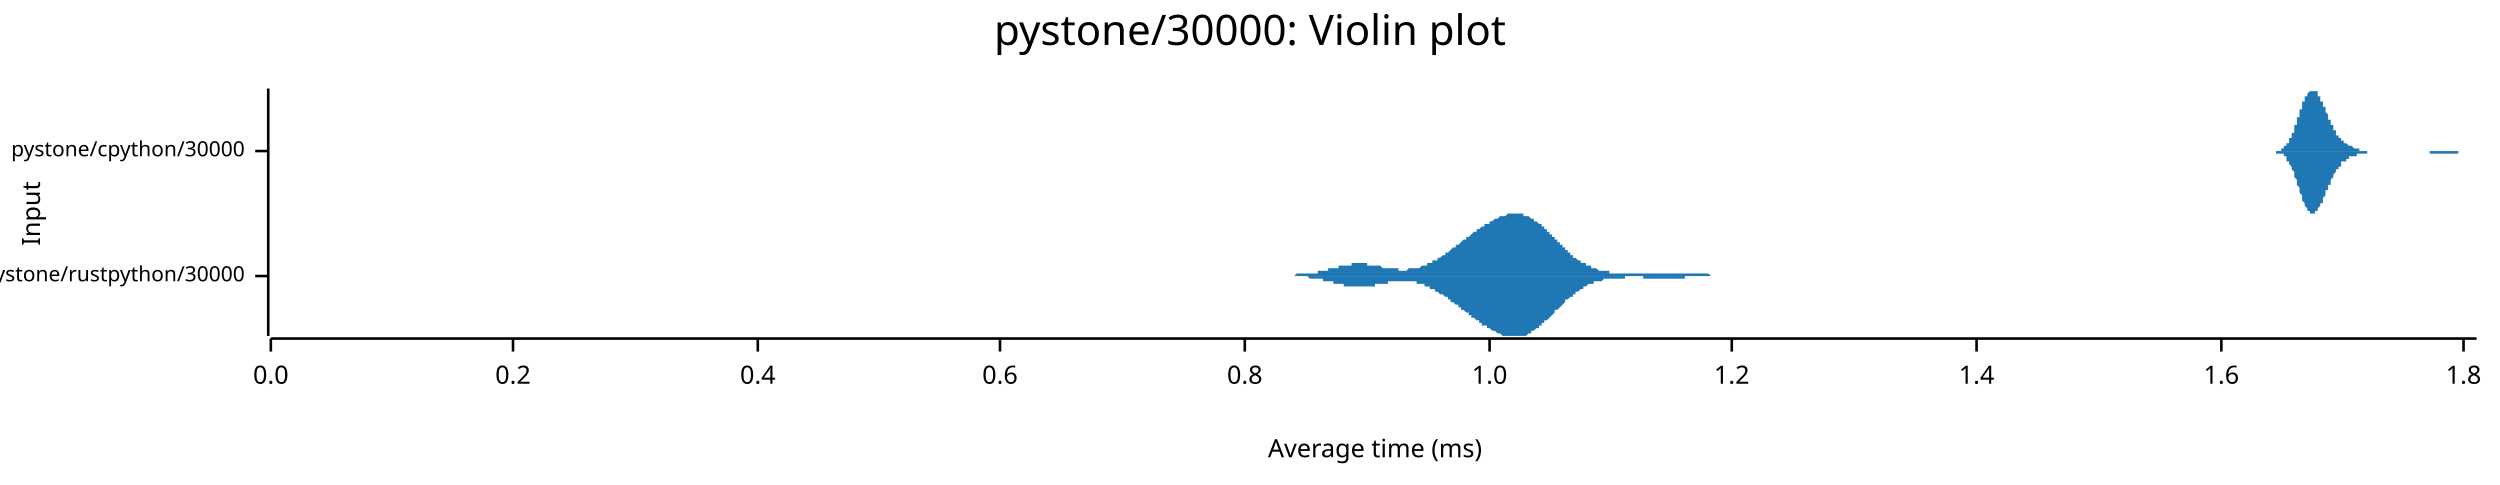
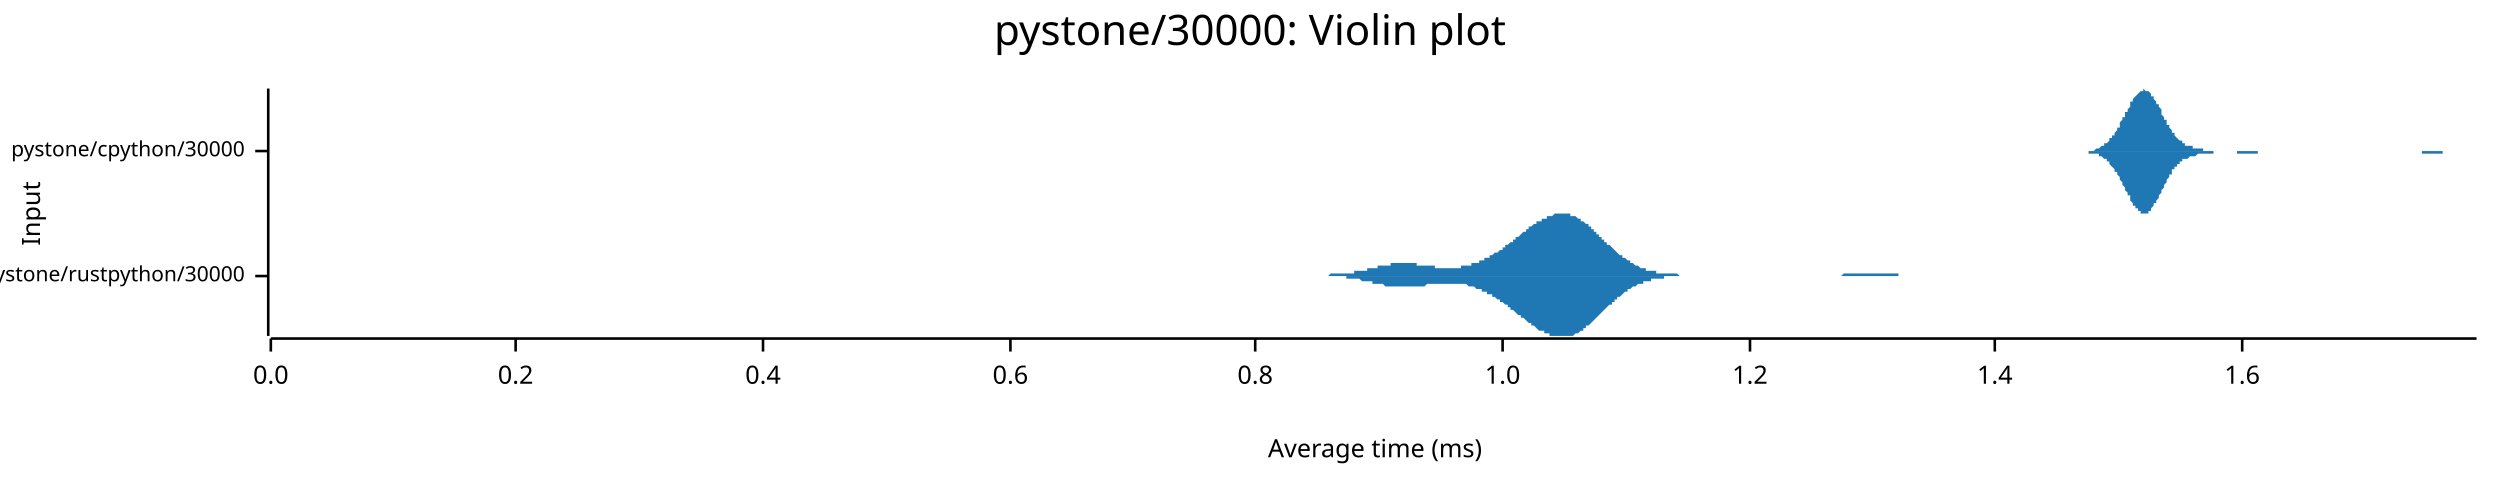
<svg xmlns="http://www.w3.org/2000/svg" width="960" height="186" viewBox="0 0 960 186">
  <text x="480" y="5" dy="0.76em" text-anchor="middle" font-family="sans-serif" font-size="16.129" opacity="1" fill="#000000">
pystone/30000: Violin plot
</text>
  <text x="8" y="82" dy="0.76em" text-anchor="middle" font-family="sans-serif" font-size="9.677" opacity="1" fill="#000000" transform="rotate(270, 8, 82)">
Input
</text>
  <text x="528" y="178" dy="-0.5ex" text-anchor="middle" font-family="sans-serif" font-size="9.677" opacity="1" fill="#000000">
Average time (ms)
</text>
  <polyline fill="none" opacity="1" stroke="#000000" stroke-width="1" points="103,34 103,129 " />
  <text x="94" y="106" dy="0.5ex" text-anchor="end" font-family="sans-serif" font-size="8.065" opacity="1" fill="#000000">
pystone/rustpython/30000
</text>
  <polyline fill="none" opacity="1" stroke="#000000" stroke-width="1" points="98,106 103,106 " />
  <text x="94" y="58" dy="0.5ex" text-anchor="end" font-family="sans-serif" font-size="8.065" opacity="1" fill="#000000">
pystone/cpython/30000
</text>
  <polyline fill="none" opacity="1" stroke="#000000" stroke-width="1" points="98,58 103,58 " />
  <polyline fill="none" opacity="1" stroke="#000000" stroke-width="1" points="104,130 951,130 " />
  <text x="104" y="140" dy="0.76em" text-anchor="middle" font-family="sans-serif" font-size="9.677" opacity="1" fill="#000000">
0.0
</text>
  <polyline fill="none" opacity="1" stroke="#000000" stroke-width="1" points="104,130 104,135 " />
-   <text x="197" y="140" dy="0.76em" text-anchor="middle" font-family="sans-serif" font-size="9.677" opacity="1" fill="#000000">
+   <text x="198" y="140" dy="0.76em" text-anchor="middle" font-family="sans-serif" font-size="9.677" opacity="1" fill="#000000">
0.2
</text>
-   <polyline fill="none" opacity="1" stroke="#000000" stroke-width="1" points="197,130 197,135 " />
-   <text x="291" y="140" dy="0.76em" text-anchor="middle" font-family="sans-serif" font-size="9.677" opacity="1" fill="#000000">
+   <polyline fill="none" opacity="1" stroke="#000000" stroke-width="1" points="198,130 198,135 " />
+   <text x="293" y="140" dy="0.76em" text-anchor="middle" font-family="sans-serif" font-size="9.677" opacity="1" fill="#000000">
0.4
</text>
-   <polyline fill="none" opacity="1" stroke="#000000" stroke-width="1" points="291,130 291,135 " />
-   <text x="384" y="140" dy="0.76em" text-anchor="middle" font-family="sans-serif" font-size="9.677" opacity="1" fill="#000000">
+   <polyline fill="none" opacity="1" stroke="#000000" stroke-width="1" points="293,130 293,135 " />
+   <text x="388" y="140" dy="0.76em" text-anchor="middle" font-family="sans-serif" font-size="9.677" opacity="1" fill="#000000">
0.6
</text>
-   <polyline fill="none" opacity="1" stroke="#000000" stroke-width="1" points="384,130 384,135 " />
-   <text x="478" y="140" dy="0.76em" text-anchor="middle" font-family="sans-serif" font-size="9.677" opacity="1" fill="#000000">
+   <polyline fill="none" opacity="1" stroke="#000000" stroke-width="1" points="388,130 388,135 " />
+   <text x="482" y="140" dy="0.76em" text-anchor="middle" font-family="sans-serif" font-size="9.677" opacity="1" fill="#000000">
0.8
</text>
-   <polyline fill="none" opacity="1" stroke="#000000" stroke-width="1" points="478,130 478,135 " />
-   <text x="572" y="140" dy="0.76em" text-anchor="middle" font-family="sans-serif" font-size="9.677" opacity="1" fill="#000000">
+   <polyline fill="none" opacity="1" stroke="#000000" stroke-width="1" points="482,130 482,135 " />
+   <text x="577" y="140" dy="0.76em" text-anchor="middle" font-family="sans-serif" font-size="9.677" opacity="1" fill="#000000">
1.0
</text>
-   <polyline fill="none" opacity="1" stroke="#000000" stroke-width="1" points="572,130 572,135 " />
-   <text x="665" y="140" dy="0.76em" text-anchor="middle" font-family="sans-serif" font-size="9.677" opacity="1" fill="#000000">
+   <polyline fill="none" opacity="1" stroke="#000000" stroke-width="1" points="577,130 577,135 " />
+   <text x="672" y="140" dy="0.76em" text-anchor="middle" font-family="sans-serif" font-size="9.677" opacity="1" fill="#000000">
1.2
</text>
-   <polyline fill="none" opacity="1" stroke="#000000" stroke-width="1" points="665,130 665,135 " />
-   <text x="759" y="140" dy="0.76em" text-anchor="middle" font-family="sans-serif" font-size="9.677" opacity="1" fill="#000000">
+   <polyline fill="none" opacity="1" stroke="#000000" stroke-width="1" points="672,130 672,135 " />
+   <text x="766" y="140" dy="0.76em" text-anchor="middle" font-family="sans-serif" font-size="9.677" opacity="1" fill="#000000">
1.4
</text>
-   <polyline fill="none" opacity="1" stroke="#000000" stroke-width="1" points="759,130 759,135 " />
-   <text x="853" y="140" dy="0.76em" text-anchor="middle" font-family="sans-serif" font-size="9.677" opacity="1" fill="#000000">
+   <polyline fill="none" opacity="1" stroke="#000000" stroke-width="1" points="766,130 766,135 " />
+   <text x="861" y="140" dy="0.76em" text-anchor="middle" font-family="sans-serif" font-size="9.677" opacity="1" fill="#000000">
1.6
</text>
-   <polyline fill="none" opacity="1" stroke="#000000" stroke-width="1" points="853,130 853,135 " />
-   <text x="946" y="140" dy="0.76em" text-anchor="middle" font-family="sans-serif" font-size="9.677" opacity="1" fill="#000000">
- 1.8
- </text>
-   <polyline fill="none" opacity="1" stroke="#000000" stroke-width="1" points="946,130 946,135 " />
-   <polygon opacity="1" fill="#1F78B4" points="489,106 489,106 490,106 490,106 490,106 491,106 491,106 492,106 492,106 492,106 493,106 493,106 493,106 494,106 494,106 494,106 495,106 495,106 496,106 496,106 496,106 497,106 497,106 497,106 498,105 498,105 498,105 499,105 499,105 500,105 500,105 500,105 501,105 501,105 501,105 502,105 502,105 502,105 503,105 503,105 504,105 504,105 504,105 505,105 505,105 505,105 506,105 506,104 506,104 507,104 507,104 508,104 508,104 508,104 509,104 509,104 509,104 510,104 510,103 510,103 511,103 511,103 512,103 512,103 512,103 513,103 513,103 513,103 514,103 514,102 514,102 515,102 515,102 516,102 516,102 516,102 517,102 517,102 517,102 518,102 518,102 518,102 519,102 519,101 520,101 520,101 520,101 521,101 521,101 521,101 522,101 522,101 522,101 523,101 523,101 524,101 524,101 524,101 525,101 525,102 525,102 526,102 526,102 526,102 527,102 527,102 528,102 528,102 528,102 529,102 529,102 529,102 530,102 530,102 530,102 531,103 531,103 532,103 532,103 532,103 533,103 533,103 533,103 534,103 534,103 534,103 535,103 535,103 536,103 536,103 536,103 537,103 537,104 537,104 538,104 538,104 538,104 539,104 539,104 540,104 540,104 540,104 541,103 541,103 541,103 542,103 542,103 543,103 543,103 543,103 544,103 544,103 544,103 545,103 545,103 545,103 546,102 546,102 547,102 547,102 547,102 548,102 548,102 548,101 549,101 549,101 549,101 550,101 550,100 551,100 551,100 551,100 552,100 552,99 552,99 553,99 553,99 553,99 554,98 554,98 555,98 555,98 555,97 556,97 556,97 556,97 557,96 557,96 557,96 558,95 558,95 559,95 559,95 559,94 560,94 560,94 560,94 561,93 561,93 561,93 562,92 562,92 563,92 563,92 563,91 564,91 564,91 564,91 565,90 565,90 565,90 566,89 566,89 567,89 567,89 567,88 568,88 568,88 568,88 569,87 569,87 569,87 570,87 570,86 571,86 571,86 571,86 572,86 572,85 572,85 573,85 573,85 573,85 574,84 574,84 575,84 575,84 575,84 576,83 576,83 576,83 577,83 577,83 577,83 578,83 578,83 579,82 579,82 579,82 580,82 580,82 580,82 581,82 581,82 581,82 582,82 582,82 583,82 583,82 583,82 584,82 584,82 584,82 585,82 585,83 585,83 586,83 586,83 587,83 587,83 587,83 588,84 588,84 588,84 589,84 589,85 589,85 590,85 590,85 591,86 591,86 591,86 592,86 592,87 592,87 593,87 593,88 593,88 594,88 594,89 595,89 595,89 595,90 596,90 596,91 596,91 597,91 597,92 597,92 598,92 598,93 599,93 599,94 599,94 600,94 600,95 600,95 601,95 601,96 601,96 602,96 602,97 603,97 603,97 603,98 604,98 604,98 604,99 605,99 605,99 605,99 606,100 606,100 607,100 607,100 607,101 608,101 608,101 608,101 609,101 609,102 609,102 610,102 610,102 611,102 611,103 611,103 612,103 612,103 612,103 613,103 613,103 613,103 614,104 614,104 615,104 615,104 615,104 616,104 616,104 616,104 617,104 617,104 617,104 618,104 618,105 619,105 619,105 619,105 620,105 620,105 620,105 621,105 621,105 621,105 622,105 622,105 623,105 623,105 623,105 624,105 624,105 624,105 625,105 625,105 625,105 626,105 626,105 627,105 627,105 627,105 628,105 628,105 628,105 629,105 629,105 630,105 630,105 630,105 631,105 631,105 631,105 632,105 632,105 632,105 633,105 633,105 634,105 634,105 634,105 635,105 635,105 635,105 636,105 636,105 636,105 637,105 637,105 638,105 638,105 638,105 639,105 639,105 639,105 640,105 640,105 640,105 641,105 641,105 642,105 642,105 642,105 643,105 643,105 643,105 644,105 644,105 644,105 645,105 645,105 646,105 646,105 646,105 647,105 647,105 647,105 648,105 648,105 648,105 649,105 649,105 650,105 650,105 650,105 651,105 651,105 651,105 652,105 652,105 652,105 653,105 653,105 654,105 654,105 654,105 655,105 655,105 655,105 656,105 656,105 656,105 657,106 657,106 658,106 658,106 658,106 659,106 659,106 659,106 660,106 660,106 660,106 661,106 661,106 662,106 662,106 662,106 663,106 663,106 663,106 664,106 664,106 664,106 665,106 665,106 666,106 666,106 666,106 667,106 667,106 667,106 668,106 668,106 668,106 669,106 669,106 670,106 670,106 670,106 671,106 671,106 489,106 " />
-   <polygon opacity="1" fill="#1F78B4" points="489,106 489,106 490,106 490,106 490,106 491,106 491,106 492,106 492,106 492,106 493,106 493,106 493,106 494,106 494,106 494,106 495,106 495,106 496,106 496,106 496,106 497,106 497,106 497,106 498,106 498,106 498,106 499,106 499,106 500,106 500,106 500,106 501,106 501,106 501,106 502,106 502,106 502,106 503,107 503,107 504,107 504,107 504,107 505,107 505,107 505,107 506,107 506,107 506,107 507,107 507,107 508,107 508,107 508,108 509,108 509,108 509,108 510,108 510,108 510,108 511,108 511,108 512,108 512,108 512,109 513,109 513,109 513,109 514,109 514,109 514,109 515,109 515,109 516,109 516,109 516,110 517,110 517,110 517,110 518,110 518,110 518,110 519,110 519,110 520,110 520,110 520,110 521,110 521,110 521,110 522,110 522,110 522,110 523,110 523,110 524,110 524,110 524,110 525,110 525,110 525,110 526,110 526,110 526,110 527,110 527,110 528,110 528,110 528,109 529,109 529,109 529,109 530,109 530,109 530,109 531,109 531,109 532,109 532,109 532,109 533,109 533,109 533,108 534,108 534,108 534,108 535,108 535,108 536,108 536,108 536,108 537,108 537,108 537,108 538,108 538,108 538,108 539,108 539,108 540,108 540,108 540,108 541,108 541,108 541,108 542,108 542,108 543,108 543,108 543,108 544,108 544,109 544,109 545,109 545,109 545,109 546,109 546,109 547,109 547,110 547,110 548,110 548,110 548,110 549,110 549,110 549,111 550,111 550,111 551,111 551,111 551,112 552,112 552,112 552,112 553,113 553,113 553,113 554,113 554,113 555,114 555,114 555,114 556,114 556,115 556,115 557,115 557,116 557,116 558,116 558,116 559,117 559,117 559,117 560,117 560,118 560,118 561,118 561,119 561,119 562,119 562,119 563,120 563,120 563,120 564,120 564,121 564,121 565,121 565,121 565,122 566,122 566,122 567,123 567,123 567,123 568,123 568,124 568,124 569,124 569,124 569,125 570,125 570,125 571,125 571,126 571,126 572,126 572,126 572,126 573,127 573,127 573,127 574,127 574,127 575,128 575,128 575,128 576,128 576,128 576,128 577,129 577,129 577,129 578,129 578,129 579,129 579,129 579,129 580,129 580,129 580,129 581,129 581,129 581,129 582,129 582,129 583,129 583,129 583,129 584,129 584,129 584,129 585,129 585,129 585,129 586,129 586,129 587,128 587,128 587,128 588,128 588,128 588,127 589,127 589,127 589,127 590,126 590,126 591,126 591,126 591,125 592,125 592,125 592,124 593,124 593,124 593,123 594,123 594,123 595,122 595,122 595,122 596,121 596,121 596,121 597,120 597,120 597,119 598,119 598,119 599,118 599,118 599,118 600,117 600,117 600,117 601,116 601,116 601,115 602,115 602,115 603,114 603,114 603,114 604,114 604,113 604,113 605,113 605,112 605,112 606,112 606,112 607,111 607,111 607,111 608,111 608,110 608,110 609,110 609,110 609,110 610,109 610,109 611,109 611,109 611,109 612,109 612,109 612,108 613,108 613,108 613,108 614,108 614,108 615,108 615,108 615,108 616,107 616,107 616,107 617,107 617,107 617,107 618,107 618,107 619,107 619,107 619,107 620,107 620,107 620,107 621,107 621,107 621,107 622,107 622,107 623,107 623,107 623,107 624,107 624,107 624,106 625,106 625,106 625,106 626,106 626,106 627,106 627,106 627,106 628,106 628,106 628,106 629,106 629,106 630,106 630,106 630,106 631,106 631,107 631,107 632,107 632,107 632,107 633,107 633,107 634,107 634,107 634,107 635,107 635,107 635,107 636,107 636,107 636,107 637,107 637,107 638,107 638,107 638,107 639,107 639,107 639,107 640,107 640,107 640,107 641,107 641,107 642,107 642,107 642,107 643,107 643,107 643,107 644,107 644,107 644,107 645,107 645,107 646,107 646,107 646,107 647,107 647,106 647,106 648,106 648,106 648,106 649,106 649,106 650,106 650,106 650,106 651,106 651,106 651,106 652,106 652,106 652,106 653,106 653,106 654,106 654,106 654,106 655,106 655,106 655,106 656,106 656,106 656,106 657,106 657,106 658,106 658,106 658,106 659,106 659,106 659,106 660,106 660,106 660,106 661,106 661,106 662,106 662,106 662,106 663,106 663,106 663,106 664,106 664,106 664,106 665,106 665,106 666,106 666,106 666,106 667,106 667,106 667,106 668,106 668,106 668,106 669,106 669,106 670,106 670,106 670,106 671,106 671,106 489,106 " />
-   <polygon opacity="1" fill="#1F78B4" points="872,58 872,58 872,58 872,58 872,58 872,58 873,58 873,58 873,58 873,58 873,58 873,58 874,58 874,58 874,58 874,58 874,58 874,58 875,58 875,58 875,58 875,58 875,58 875,58 875,58 876,58 876,58 876,57 876,57 876,57 876,57 877,57 877,57 877,57 877,57 877,56 877,56 878,56 878,56 878,56 878,56 878,55 878,55 878,55 879,55 879,54 879,54 879,54 879,54 879,53 880,53 880,53 880,52 880,52 880,51 880,51 881,51 881,50 881,50 881,49 881,49 881,48 881,48 882,48 882,47 882,47 882,46 882,46 882,45 883,45 883,44 883,44 883,43 883,43 883,42 884,42 884,41 884,41 884,41 884,40 884,40 884,39 885,39 885,38 885,38 885,38 885,37 885,37 886,37 886,37 886,36 886,36 886,36 886,36 887,35 887,35 887,35 887,35 887,35 887,35 887,35 888,35 888,35 888,34 888,35 888,35 888,35 889,35 889,35 889,35 889,35 889,35 889,35 890,35 890,36 890,36 890,36 890,36 890,36 890,37 891,37 891,37 891,38 891,38 891,38 891,39 892,39 892,39 892,40 892,40 892,40 892,41 893,41 893,41 893,42 893,42 893,43 893,43 893,43 894,44 894,44 894,44 894,45 894,45 894,46 895,46 895,46 895,47 895,47 895,47 895,48 896,48 896,48 896,49 896,49 896,49 896,50 896,50 897,50 897,50 897,51 897,51 897,51 897,52 898,52 898,52 898,52 898,52 898,53 898,53 899,53 899,53 899,53 899,54 899,54 899,54 899,54 900,54 900,54 900,54 900,55 900,55 900,55 901,55 901,55 901,55 901,55 901,55 901,55 902,56 902,56 902,56 902,56 902,56 902,56 902,56 903,56 903,56 903,56 903,56 903,56 903,56 904,57 904,57 904,57 904,57 904,57 904,57 905,57 905,57 905,57 905,57 905,57 905,57 905,57 906,57 906,57 906,57 906,57 906,57 906,58 907,58 907,58 907,58 907,58 907,58 907,58 908,58 908,58 908,58 908,58 908,58 908,58 908,58 909,58 909,58 909,58 909,58 909,58 909,58 910,58 910,58 910,58 910,58 910,58 910,58 911,58 911,58 911,58 911,58 911,58 911,58 911,58 912,58 912,58 912,58 912,58 912,58 912,58 913,58 913,58 913,58 913,58 913,58 913,58 914,58 914,58 914,58 914,58 914,58 914,58 914,58 915,58 915,58 915,58 915,58 915,58 915,58 916,58 916,58 916,58 916,58 916,58 916,58 917,58 917,58 917,58 917,58 917,58 917,58 917,58 918,58 918,58 918,58 918,58 918,58 918,58 919,58 919,58 919,58 919,58 919,58 919,58 920,58 920,58 920,58 920,58 920,58 920,58 920,58 921,58 921,58 921,58 921,58 921,58 921,58 922,58 922,58 922,58 922,58 922,58 922,58 923,58 923,58 923,58 923,58 923,58 923,58 923,58 924,58 924,58 924,58 924,58 924,58 924,58 925,58 925,58 925,58 925,58 925,58 925,58 926,58 926,58 926,58 926,58 926,58 926,58 926,58 927,58 927,58 927,58 927,58 927,58 927,58 928,58 928,58 928,58 928,58 928,58 928,58 929,58 929,58 929,58 929,58 929,58 929,58 929,58 930,58 930,58 930,58 930,58 930,58 930,58 931,58 931,58 931,58 931,58 931,58 931,58 932,58 932,58 932,58 932,58 932,58 932,58 932,58 933,58 933,58 933,58 933,58 933,58 933,58 934,58 934,58 934,58 934,58 934,58 934,58 935,58 935,58 935,58 935,58 935,58 935,58 935,58 936,58 936,58 936,58 936,58 936,58 936,58 937,58 937,58 937,58 937,58 937,58 937,58 938,58 938,58 938,58 938,58 938,58 938,58 939,58 939,58 939,58 939,58 939,58 939,58 939,58 940,58 940,58 940,58 940,58 940,58 940,58 941,58 941,58 941,58 941,58 941,58 941,58 942,58 942,58 942,58 942,58 942,58 942,58 942,58 943,58 943,58 943,58 943,58 943,58 943,58 944,58 944,58 944,58 944,58 944,58 944,58 945,58 945,58 945,58 945,58 945,58 945,58 945,58 946,58 946,58 946,58 946,58 946,58 946,58 947,58 947,58 947,58 947,58 947,58 947,58 948,58 948,58 948,58 948,58 948,58 948,58 948,58 949,58 949,58 949,58 949,58 949,58 949,58 950,58 950,58 950,58 950,58 950,58 950,58 951,58 951,58 872,58 " />
-   <polygon opacity="1" fill="#1F78B4" points="872,58 872,58 872,58 872,58 872,58 872,58 873,58 873,58 873,58 873,58 873,58 873,58 874,58 874,58 874,58 874,58 874,58 874,59 875,59 875,59 875,59 875,59 875,59 875,59 875,59 876,59 876,59 876,59 876,59 876,59 876,59 877,59 877,60 877,60 877,60 877,60 877,60 878,60 878,61 878,61 878,61 878,61 878,61 878,62 879,62 879,62 879,62 879,63 879,63 879,63 880,64 880,64 880,64 880,65 880,65 880,65 881,66 881,66 881,67 881,67 881,68 881,68 881,68 882,69 882,69 882,70 882,70 882,71 882,71 883,72 883,72 883,73 883,73 883,74 883,74 884,75 884,75 884,76 884,76 884,76 884,77 884,77 885,78 885,78 885,78 885,79 885,79 885,79 886,80 886,80 886,80 886,80 886,81 886,81 887,81 887,81 887,81 887,82 887,82 887,82 887,82 888,82 888,82 888,82 888,82 888,82 888,82 889,82 889,82 889,82 889,82 889,81 889,81 890,81 890,81 890,81 890,80 890,80 890,80 890,80 891,79 891,79 891,79 891,79 891,78 891,78 892,78 892,77 892,77 892,77 892,76 892,76 893,75 893,75 893,75 893,74 893,74 893,74 893,73 894,73 894,72 894,72 894,72 894,71 894,71 895,71 895,70 895,70 895,69 895,69 895,69 896,68 896,68 896,68 896,67 896,67 896,67 896,67 897,66 897,66 897,66 897,65 897,65 897,65 898,65 898,65 898,64 898,64 898,64 898,64 899,64 899,63 899,63 899,63 899,63 899,63 899,62 900,62 900,62 900,62 900,62 900,62 900,62 901,62 901,61 901,61 901,61 901,61 901,61 902,61 902,61 902,61 902,61 902,61 902,61 902,60 903,60 903,60 903,60 903,60 903,60 903,60 904,60 904,60 904,60 904,60 904,60 904,60 905,60 905,60 905,59 905,59 905,59 905,59 905,59 906,59 906,59 906,59 906,59 906,59 906,59 907,59 907,59 907,59 907,59 907,59 907,59 908,59 908,59 908,59 908,59 908,59 908,59 908,59 909,59 909,58 909,58 909,58 909,58 909,58 910,58 910,58 910,58 910,58 910,58 910,58 911,58 911,58 911,58 911,58 911,58 911,58 911,58 912,58 912,58 912,58 912,58 912,58 912,58 913,58 913,58 913,58 913,58 913,58 913,58 914,58 914,58 914,58 914,58 914,58 914,58 914,58 915,58 915,58 915,58 915,58 915,58 915,58 916,58 916,58 916,58 916,58 916,58 916,58 917,58 917,58 917,58 917,58 917,58 917,58 917,58 918,58 918,58 918,58 918,58 918,58 918,58 919,58 919,58 919,58 919,58 919,58 919,58 920,58 920,58 920,58 920,58 920,58 920,58 920,58 921,58 921,58 921,58 921,58 921,58 921,58 922,58 922,58 922,58 922,58 922,58 922,58 923,58 923,58 923,58 923,58 923,58 923,58 923,58 924,58 924,58 924,58 924,58 924,58 924,58 925,58 925,58 925,58 925,58 925,58 925,58 926,58 926,58 926,58 926,58 926,58 926,58 926,58 927,58 927,58 927,58 927,58 927,58 927,58 928,58 928,58 928,58 928,58 928,58 928,58 929,58 929,58 929,58 929,58 929,58 929,58 929,58 930,58 930,58 930,58 930,58 930,58 930,58 931,58 931,58 931,58 931,58 931,58 931,58 932,58 932,58 932,58 932,58 932,58 932,58 932,58 933,58 933,58 933,58 933,59 933,59 933,59 934,59 934,59 934,59 934,59 934,59 934,59 935,59 935,59 935,59 935,59 935,59 935,59 935,59 936,59 936,59 936,59 936,59 936,59 936,59 937,59 937,59 937,59 937,59 937,59 937,59 938,59 938,59 938,59 938,59 938,59 938,59 939,59 939,59 939,59 939,59 939,59 939,59 939,59 940,59 940,59 940,59 940,59 940,59 940,59 941,59 941,59 941,59 941,59 941,59 941,59 942,59 942,59 942,59 942,59 942,59 942,59 942,59 943,59 943,59 943,59 943,59 943,59 943,59 944,59 944,59 944,59 944,58 944,58 944,58 945,58 945,58 945,58 945,58 945,58 945,58 945,58 946,58 946,58 946,58 946,58 946,58 946,58 947,58 947,58 947,58 947,58 947,58 947,58 948,58 948,58 948,58 948,58 948,58 948,58 948,58 949,58 949,58 949,58 949,58 949,58 949,58 950,58 950,58 950,58 950,58 950,58 950,58 951,58 951,58 872,58 " />
+   <polyline fill="none" opacity="1" stroke="#000000" stroke-width="1" points="861,130 861,135 " />
+   <polygon opacity="1" fill="#1F78B4" points="500,106 500,106 501,106 501,106 502,106 502,106 503,106 503,106 504,106 504,106 505,106 505,106 506,106 506,106 507,106 507,106 508,106 508,106 509,106 509,106 510,106 510,106 511,105 511,105 512,105 512,105 513,105 513,105 514,105 514,105 515,105 515,105 516,105 517,105 517,105 518,105 518,105 519,105 519,105 520,105 520,104 521,104 521,104 522,104 522,104 523,104 523,104 524,104 524,104 525,104 525,103 526,103 526,103 527,103 527,103 528,103 528,103 529,103 529,102 530,102 530,102 531,102 531,102 532,102 532,102 533,102 533,102 534,102 534,101 535,101 535,101 536,101 536,101 537,101 537,101 538,101 538,101 539,101 539,101 540,101 540,101 541,101 541,101 542,101 542,101 543,101 543,101 544,101 544,102 545,102 545,102 546,102 546,102 547,102 547,102 548,102 548,102 549,102 549,102 550,102 550,102 551,102 551,103 552,103 552,103 553,103 553,103 554,103 554,103 555,103 555,103 556,103 556,103 557,103 557,103 558,103 558,103 559,103 559,103 560,103 560,103 561,103 561,102 562,102 562,102 563,102 563,102 564,102 564,102 565,102 565,101 566,101 566,101 567,101 567,101 568,101 568,100 569,100 569,100 570,100 570,99 571,99 571,99 572,99 572,98 573,98 573,98 574,97 574,97 575,97 575,97 576,96 576,96 577,96 577,95 578,95 578,94 579,94 579,94 580,93 580,93 581,93 581,92 582,92 582,91 583,91 583,91 584,90 584,90 585,89 585,89 586,89 586,88 587,88 587,87 588,87 588,87 589,86 589,86 590,86 590,85 591,85 592,85 592,84 593,84 593,84 594,84 594,83 595,83 595,83 596,83 596,83 597,82 597,82 598,82 598,82 599,82 599,82 600,82 600,82 601,82 601,82 602,82 602,82 603,82 603,83 604,83 604,83 605,83 605,83 606,84 606,84 607,84 607,85 608,85 608,85 609,86 609,86 610,86 610,87 611,87 611,88 612,88 612,89 613,89 613,90 614,90 614,91 615,91 615,92 616,92 616,93 617,93 617,94 618,94 618,94 619,95 619,95 620,96 620,96 621,97 621,97 622,98 622,98 623,98 623,99 624,99 624,99 625,100 625,100 626,100 626,101 627,101 627,101 628,102 628,102 629,102 629,102 630,103 630,103 631,103 631,103 632,103 632,104 633,104 633,104 634,104 634,104 635,104 635,104 636,104 636,105 637,105 637,105 638,105 638,105 639,105 639,105 640,105 640,105 641,105 641,105 642,105 642,105 643,105 643,105 644,105 644,105 645,106 645,106 646,106 646,106 647,106 647,106 648,106 648,106 649,106 649,106 650,106 650,106 651,106 651,106 652,106 652,106 653,106 653,106 654,106 654,106 655,106 655,106 656,106 656,106 657,106 657,106 658,106 658,106 659,106 659,106 660,106 660,106 661,106 661,106 662,106 662,106 663,106 663,106 664,106 664,106 665,106 665,106 666,106 666,106 667,106 668,106 668,106 669,106 669,106 670,106 670,106 671,106 671,106 672,106 672,106 673,106 673,106 674,106 674,106 675,106 675,106 676,106 676,106 677,106 677,106 678,106 678,106 679,106 679,106 680,106 680,106 681,106 681,106 682,106 682,106 683,106 683,106 684,106 684,106 685,106 685,106 686,106 686,106 687,106 687,106 688,106 688,106 689,106 689,106 690,106 690,106 691,106 691,106 692,106 692,106 693,106 693,106 694,106 694,106 695,106 695,106 696,106 696,106 697,106 697,106 698,106 698,106 699,106 699,106 700,106 700,106 701,106 701,106 702,106 702,106 703,106 703,106 704,106 704,106 705,106 705,106 706,106 706,106 707,106 707,106 708,105 708,105 709,105 709,105 710,105 710,105 711,105 711,105 712,105 712,105 713,105 713,105 714,105 714,105 715,105 715,105 716,105 716,105 717,105 717,105 718,105 718,105 719,105 719,105 720,105 720,105 721,105 721,105 722,105 722,105 723,105 723,105 724,105 724,105 725,105 725,105 726,105 726,105 727,105 727,105 728,105 728,105 729,105 729,106 730,106 730,106 731,106 731,106 732,106 732,106 733,106 733,106 734,106 734,106 735,106 735,106 736,106 736,106 737,106 737,106 738,106 738,106 739,106 739,106 740,106 740,106 741,106 741,106 742,106 742,106 743,106 744,106 744,106 745,106 745,106 746,106 746,106 747,106 747,106 748,106 748,106 749,106 749,106 750,106 750,106 751,106 751,106 751,106 500,106 " />
+   <polygon opacity="1" fill="#1F78B4" points="500,106 500,106 501,106 501,106 502,106 502,106 503,106 503,106 504,106 504,106 505,106 505,106 506,106 506,106 507,106 507,106 508,106 508,106 509,106 509,106 510,106 510,106 511,106 511,106 512,106 512,106 513,106 513,106 514,106 514,106 515,106 515,106 516,106 517,106 517,107 518,107 518,107 519,107 519,107 520,107 520,107 521,107 521,107 522,107 522,107 523,108 523,108 524,108 524,108 525,108 525,108 526,108 526,108 527,108 527,109 528,109 528,109 529,109 529,109 530,109 530,109 531,109 531,109 532,110 532,110 533,110 533,110 534,110 534,110 535,110 535,110 536,110 536,110 537,110 537,110 538,110 538,110 539,110 539,110 540,110 540,110 541,110 541,110 542,110 542,110 543,110 543,110 544,110 544,110 545,110 545,110 546,110 546,110 547,110 547,110 548,109 548,109 549,109 549,109 550,109 550,109 551,109 551,109 552,109 552,109 553,109 553,109 554,109 554,109 555,109 555,109 556,109 556,109 557,109 557,109 558,109 558,109 559,109 559,109 560,109 560,109 561,109 561,109 562,109 562,109 563,109 563,109 564,110 564,110 565,110 565,110 566,110 566,110 567,111 567,111 568,111 568,111 569,111 569,112 570,112 570,112 571,112 571,113 572,113 572,113 573,113 573,114 574,114 574,114 575,115 575,115 576,115 576,116 577,116 577,116 578,117 578,117 579,117 579,118 580,118 580,119 581,119 581,119 582,120 582,120 583,121 583,121 584,121 584,122 585,122 585,122 586,123 586,123 587,124 587,124 588,124 588,125 589,125 589,125 590,126 590,126 591,127 592,127 592,127 593,127 593,128 594,128 594,128 595,128 595,129 596,129 596,129 597,129 597,129 598,129 598,129 599,129 599,129 600,129 600,129 601,129 601,129 602,129 602,129 603,129 603,129 604,129 604,129 605,128 605,128 606,128 606,128 607,127 607,127 608,127 608,126 609,126 609,125 610,125 610,125 611,124 611,124 612,123 612,123 613,122 613,122 614,121 614,121 615,120 615,120 616,119 616,119 617,118 617,118 618,117 618,117 619,117 619,116 620,116 620,115 621,115 621,114 622,114 622,114 623,113 623,113 624,112 624,112 625,112 625,111 626,111 626,111 627,110 627,110 628,110 628,110 629,109 629,109 630,109 630,109 631,109 631,108 632,108 632,108 633,108 633,108 634,108 634,107 635,107 635,107 636,107 636,107 637,107 637,107 638,107 638,107 639,107 639,106 640,106 640,106 641,106 641,106 642,106 642,106 643,106 643,106 644,106 644,106 645,106 645,106 646,106 646,106 647,106 647,106 648,106 648,106 649,106 649,106 650,106 650,106 651,106 651,106 652,106 652,106 653,106 653,106 654,106 654,106 655,106 655,106 656,106 656,106 657,106 657,106 658,106 658,106 659,106 659,106 660,106 660,106 661,106 661,106 662,106 662,106 663,106 663,106 664,106 664,106 665,106 665,106 666,106 666,106 667,106 668,106 668,106 669,106 669,106 670,106 670,106 671,106 671,106 672,106 672,106 673,106 673,106 674,106 674,106 675,106 675,106 676,106 676,106 677,106 677,106 678,106 678,106 679,106 679,106 680,106 680,106 681,106 681,106 682,106 682,106 683,106 683,106 684,106 684,106 685,106 685,106 686,106 686,106 687,106 687,106 688,106 688,106 689,106 689,106 690,106 690,106 691,106 691,106 692,106 692,106 693,106 693,106 694,106 694,106 695,106 695,106 696,106 696,106 697,106 697,106 698,106 698,106 699,106 699,106 700,106 700,106 701,106 701,106 702,106 702,106 703,106 703,106 704,106 704,106 705,106 705,106 706,106 706,106 707,106 707,106 708,106 708,106 709,106 709,106 710,106 710,106 711,106 711,106 712,106 712,106 713,106 713,106 714,106 714,106 715,106 715,106 716,106 716,106 717,106 717,106 718,106 718,106 719,106 719,106 720,106 720,106 721,106 721,106 722,106 722,106 723,106 723,106 724,106 724,106 725,106 725,106 726,106 726,106 727,106 727,106 728,106 728,106 729,106 729,106 730,106 730,106 731,106 731,106 732,106 732,106 733,106 733,106 734,106 734,106 735,106 735,106 736,106 736,106 737,106 737,106 738,106 738,106 739,106 739,106 740,106 740,106 741,106 741,106 742,106 742,106 743,106 744,106 744,106 745,106 745,106 746,106 746,106 747,106 747,106 748,106 748,106 749,106 749,106 750,106 750,106 751,106 751,106 751,106 500,106 " />
+   <polygon opacity="1" fill="#1F78B4" points="797,58 797,58 798,58 798,58 798,58 798,58 799,58 799,58 799,58 800,58 800,58 800,58 801,58 801,58 801,58 802,58 802,58 802,58 802,58 803,58 803,58 803,58 804,58 804,58 804,58 805,57 805,57 805,57 806,57 806,57 806,57 806,57 807,56 807,56 807,56 808,56 808,56 808,55 809,55 809,55 809,55 810,54 810,54 810,54 810,53 811,53 811,52 811,52 812,52 812,51 812,51 813,50 813,50 813,49 814,49 814,48 814,48 814,47 815,46 815,46 815,45 816,45 816,44 816,43 817,43 817,42 817,42 818,41 818,41 818,40 818,39 819,39 819,38 819,38 820,37 820,37 820,37 821,36 821,36 821,36 822,35 822,35 822,35 822,35 823,35 823,35 823,34 824,35 824,35 824,35 825,35 825,35 825,35 826,36 826,36 826,36 826,37 827,37 827,38 827,38 828,39 828,39 828,40 829,40 829,41 829,41 830,42 830,43 830,43 830,44 831,45 831,45 831,46 832,46 832,47 832,48 833,48 833,49 833,49 834,50 834,50 834,51 834,51 835,51 835,52 835,52 836,53 836,53 836,53 837,54 837,54 837,54 838,54 838,55 838,55 838,55 839,55 839,55 839,56 840,56 840,56 840,56 841,56 841,56 841,56 842,56 842,57 842,57 842,57 843,57 843,57 843,57 844,57 844,57 844,57 845,57 845,57 845,57 846,57 846,57 846,58 846,58 847,58 847,58 847,58 848,58 848,58 848,58 849,58 849,58 849,58 850,58 850,58 850,58 850,58 851,58 851,58 851,58 852,58 852,58 852,58 853,58 853,58 853,58 854,58 854,58 854,58 854,58 855,58 855,58 855,58 856,58 856,58 856,58 857,58 857,58 857,58 858,58 858,58 858,58 858,58 859,58 859,58 859,58 860,58 860,58 860,58 861,58 861,58 861,58 862,58 862,58 862,58 862,58 863,58 863,58 863,58 864,58 864,58 864,58 865,58 865,58 865,58 866,58 866,58 866,58 866,58 867,58 867,58 867,58 868,58 868,58 868,58 869,58 869,58 869,58 870,58 870,58 870,58 870,58 871,58 871,58 871,58 872,58 872,58 872,58 873,58 873,58 873,58 874,58 874,58 874,58 874,58 875,58 875,58 875,58 876,58 876,58 876,58 877,58 877,58 877,58 878,58 878,58 878,58 878,58 879,58 879,58 879,58 880,58 880,58 880,58 881,58 881,58 881,58 882,58 882,58 882,58 882,58 883,58 883,58 883,58 884,58 884,58 884,58 885,58 885,58 885,58 886,58 886,58 886,58 886,58 887,58 887,58 887,58 888,58 888,58 888,58 889,58 889,58 889,58 890,58 890,58 890,58 890,58 891,58 891,58 891,58 892,58 892,58 892,58 893,58 893,58 893,58 894,58 894,58 894,58 894,58 895,58 895,58 895,58 896,58 896,58 896,58 897,58 897,58 897,58 898,58 898,58 898,58 898,58 899,58 899,58 899,58 900,58 900,58 900,58 901,58 901,58 901,58 902,58 902,58 902,58 902,58 903,58 903,58 903,58 904,58 904,58 904,58 905,58 905,58 905,58 906,58 906,58 906,58 906,58 907,58 907,58 907,58 908,58 908,58 908,58 909,58 909,58 909,58 910,58 910,58 910,58 910,58 911,58 911,58 911,58 912,58 912,58 912,58 913,58 913,58 913,58 914,58 914,58 914,58 914,58 915,58 915,58 915,58 916,58 916,58 916,58 917,58 917,58 917,58 918,58 918,58 918,58 918,58 919,58 919,58 919,58 920,58 920,58 920,58 921,58 921,58 921,58 922,58 922,58 922,58 922,58 923,58 923,58 923,58 924,58 924,58 924,58 925,58 925,58 925,58 926,58 926,58 926,58 926,58 927,58 927,58 927,58 928,58 928,58 928,58 929,58 929,58 929,58 930,58 930,58 930,58 930,58 931,58 931,58 931,58 932,58 932,58 932,58 933,58 933,58 933,58 934,58 934,58 934,58 934,58 935,58 935,58 935,58 936,58 936,58 936,58 937,58 937,58 937,58 938,58 938,58 938,58 938,58 939,58 939,58 939,58 940,58 940,58 940,58 941,58 941,58 941,58 942,58 942,58 942,58 942,58 943,58 943,58 943,58 944,58 944,58 944,58 945,58 945,58 945,58 946,58 946,58 946,58 946,58 947,58 947,58 947,58 948,58 948,58 948,58 949,58 949,58 949,58 950,58 950,58 950,58 951,58 951,58 797,58 " />
+   <polygon opacity="1" fill="#1F78B4" points="797,58 797,58 798,58 798,58 798,58 798,58 799,58 799,58 799,58 800,58 800,58 800,58 801,58 801,58 801,58 802,58 802,59 802,59 802,59 803,59 803,59 803,59 804,59 804,59 804,59 805,59 805,59 805,59 806,59 806,60 806,60 806,60 807,60 807,60 807,60 808,61 808,61 808,61 809,61 809,62 809,62 810,62 810,63 810,63 810,63 811,64 811,64 811,64 812,65 812,65 812,66 813,66 813,67 813,67 814,68 814,68 814,69 814,69 815,70 815,71 815,71 816,72 816,72 816,73 817,74 817,74 817,75 818,75 818,76 818,77 818,77 819,78 819,78 819,79 820,79 820,80 820,80 821,80 821,81 821,81 822,81 822,81 822,82 822,82 823,82 823,82 823,82 824,82 824,82 824,82 825,82 825,81 825,81 826,81 826,81 826,80 826,80 827,79 827,79 827,78 828,78 828,77 828,77 829,76 829,76 829,75 830,74 830,74 830,73 830,73 831,72 831,71 831,71 832,70 832,70 832,69 833,68 833,68 833,67 834,67 834,66 834,66 834,65 835,65 835,65 835,64 836,64 836,64 836,63 837,63 837,63 837,62 838,62 838,62 838,62 838,61 839,61 839,61 839,61 840,61 840,61 840,61 841,60 841,60 841,60 842,60 842,60 842,60 842,60 843,60 843,60 843,60 844,59 844,59 844,59 845,59 845,59 845,59 846,59 846,59 846,59 846,59 847,59 847,59 847,59 848,59 848,59 848,59 849,59 849,59 849,59 850,59 850,59 850,59 850,58 851,58 851,58 851,58 852,58 852,58 852,58 853,58 853,58 853,58 854,58 854,58 854,58 854,58 855,58 855,58 855,58 856,58 856,58 856,58 857,58 857,58 857,58 858,58 858,58 858,58 858,58 859,58 859,58 859,59 860,59 860,59 860,59 861,59 861,59 861,59 862,59 862,59 862,59 862,59 863,59 863,59 863,59 864,59 864,59 864,59 865,59 865,59 865,59 866,59 866,59 866,59 866,59 867,59 867,59 867,58 868,58 868,58 868,58 869,58 869,58 869,58 870,58 870,58 870,58 870,58 871,58 871,58 871,58 872,58 872,58 872,58 873,58 873,58 873,58 874,58 874,58 874,58 874,58 875,58 875,58 875,58 876,58 876,58 876,58 877,58 877,58 877,58 878,58 878,58 878,58 878,58 879,58 879,58 879,58 880,58 880,58 880,58 881,58 881,58 881,58 882,58 882,58 882,58 882,58 883,58 883,58 883,58 884,58 884,58 884,58 885,58 885,58 885,58 886,58 886,58 886,58 886,58 887,58 887,58 887,58 888,58 888,58 888,58 889,58 889,58 889,58 890,58 890,58 890,58 890,58 891,58 891,58 891,58 892,58 892,58 892,58 893,58 893,58 893,58 894,58 894,58 894,58 894,58 895,58 895,58 895,58 896,58 896,58 896,58 897,58 897,58 897,58 898,58 898,58 898,58 898,58 899,58 899,58 899,58 900,58 900,58 900,58 901,58 901,58 901,58 902,58 902,58 902,58 902,58 903,58 903,58 903,58 904,58 904,58 904,58 905,58 905,58 905,58 906,58 906,58 906,58 906,58 907,58 907,58 907,58 908,58 908,58 908,58 909,58 909,58 909,58 910,58 910,58 910,58 910,58 911,58 911,58 911,58 912,58 912,58 912,58 913,58 913,58 913,58 914,58 914,58 914,58 914,58 915,58 915,58 915,58 916,58 916,58 916,58 917,58 917,58 917,58 918,58 918,58 918,58 918,58 919,58 919,58 919,58 920,58 920,58 920,58 921,58 921,58 921,58 922,58 922,58 922,58 922,58 923,58 923,58 923,58 924,58 924,58 924,58 925,58 925,58 925,58 926,58 926,58 926,58 926,58 927,58 927,58 927,58 928,58 928,58 928,58 929,58 929,58 929,58 930,58 930,58 930,58 930,59 931,59 931,59 931,59 932,59 932,59 932,59 933,59 933,59 933,59 934,59 934,59 934,59 934,59 935,59 935,59 935,59 936,59 936,59 936,59 937,59 937,59 937,59 938,59 938,59 938,58 938,58 939,58 939,58 939,58 940,58 940,58 940,58 941,58 941,58 941,58 942,58 942,58 942,58 942,58 943,58 943,58 943,58 944,58 944,58 944,58 945,58 945,58 945,58 946,58 946,58 946,58 946,58 947,58 947,58 947,58 948,58 948,58 948,58 949,58 949,58 949,58 950,58 950,58 950,58 951,58 951,58 797,58 " />
</svg>
